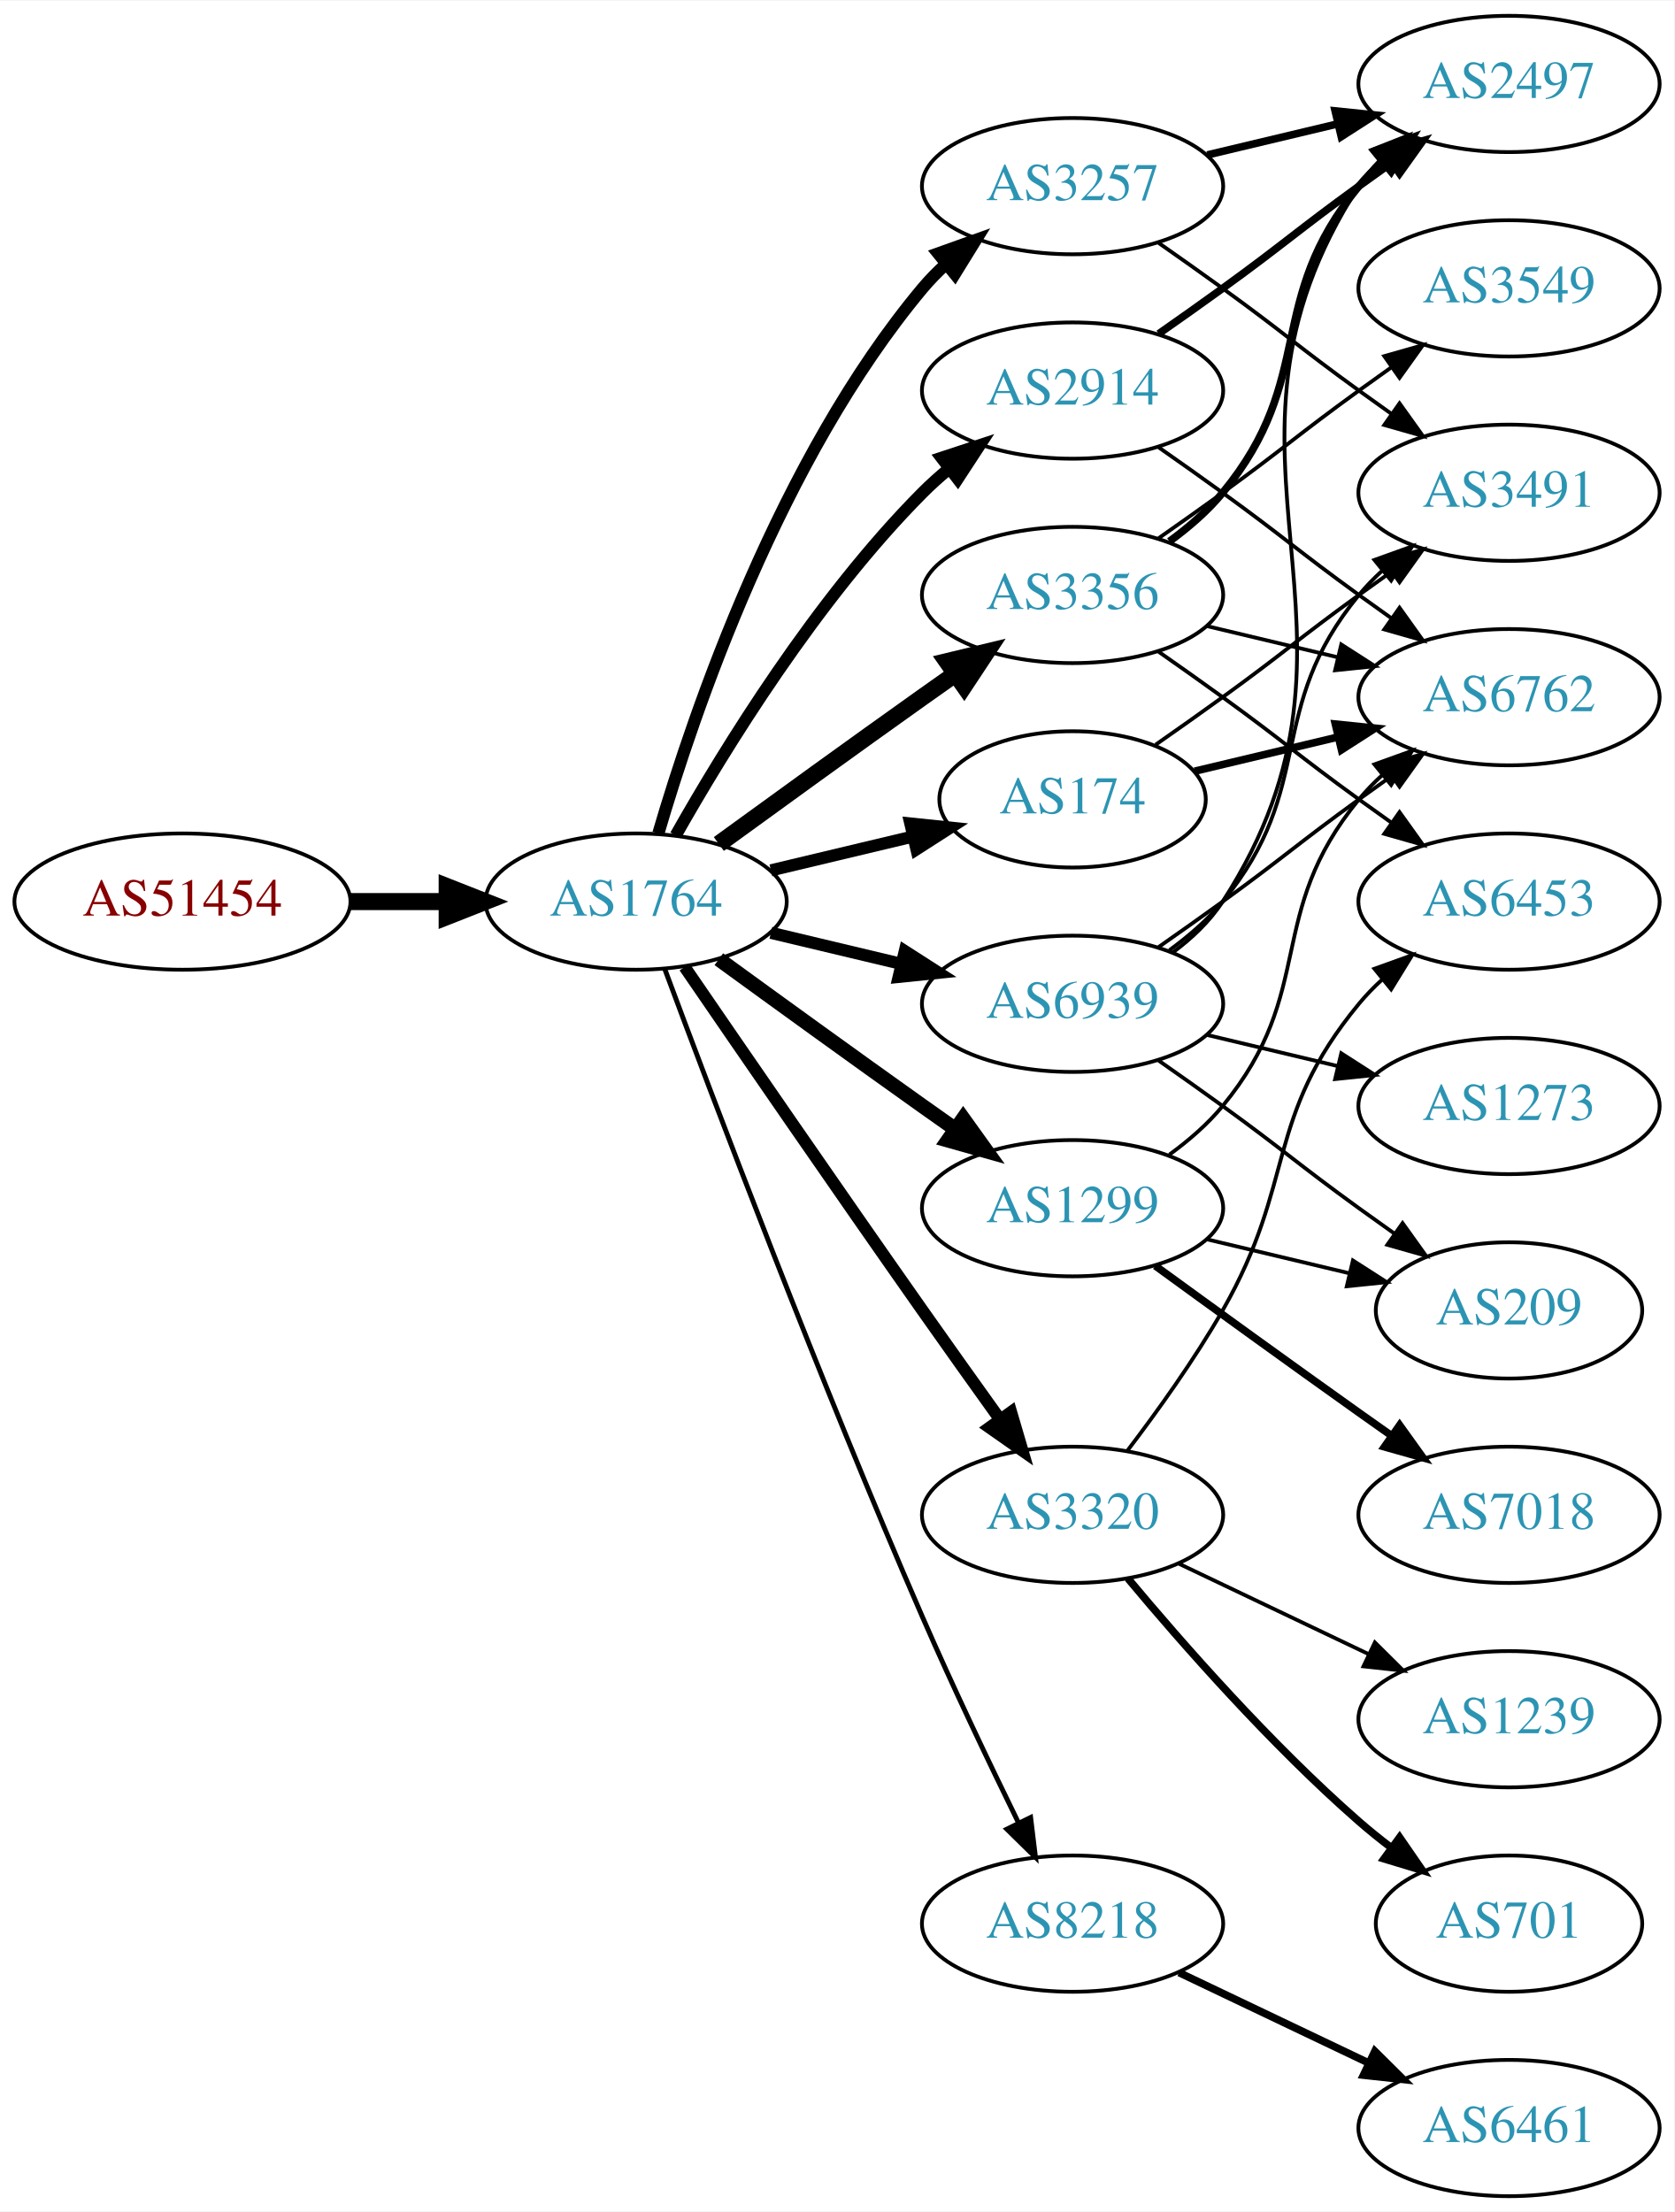
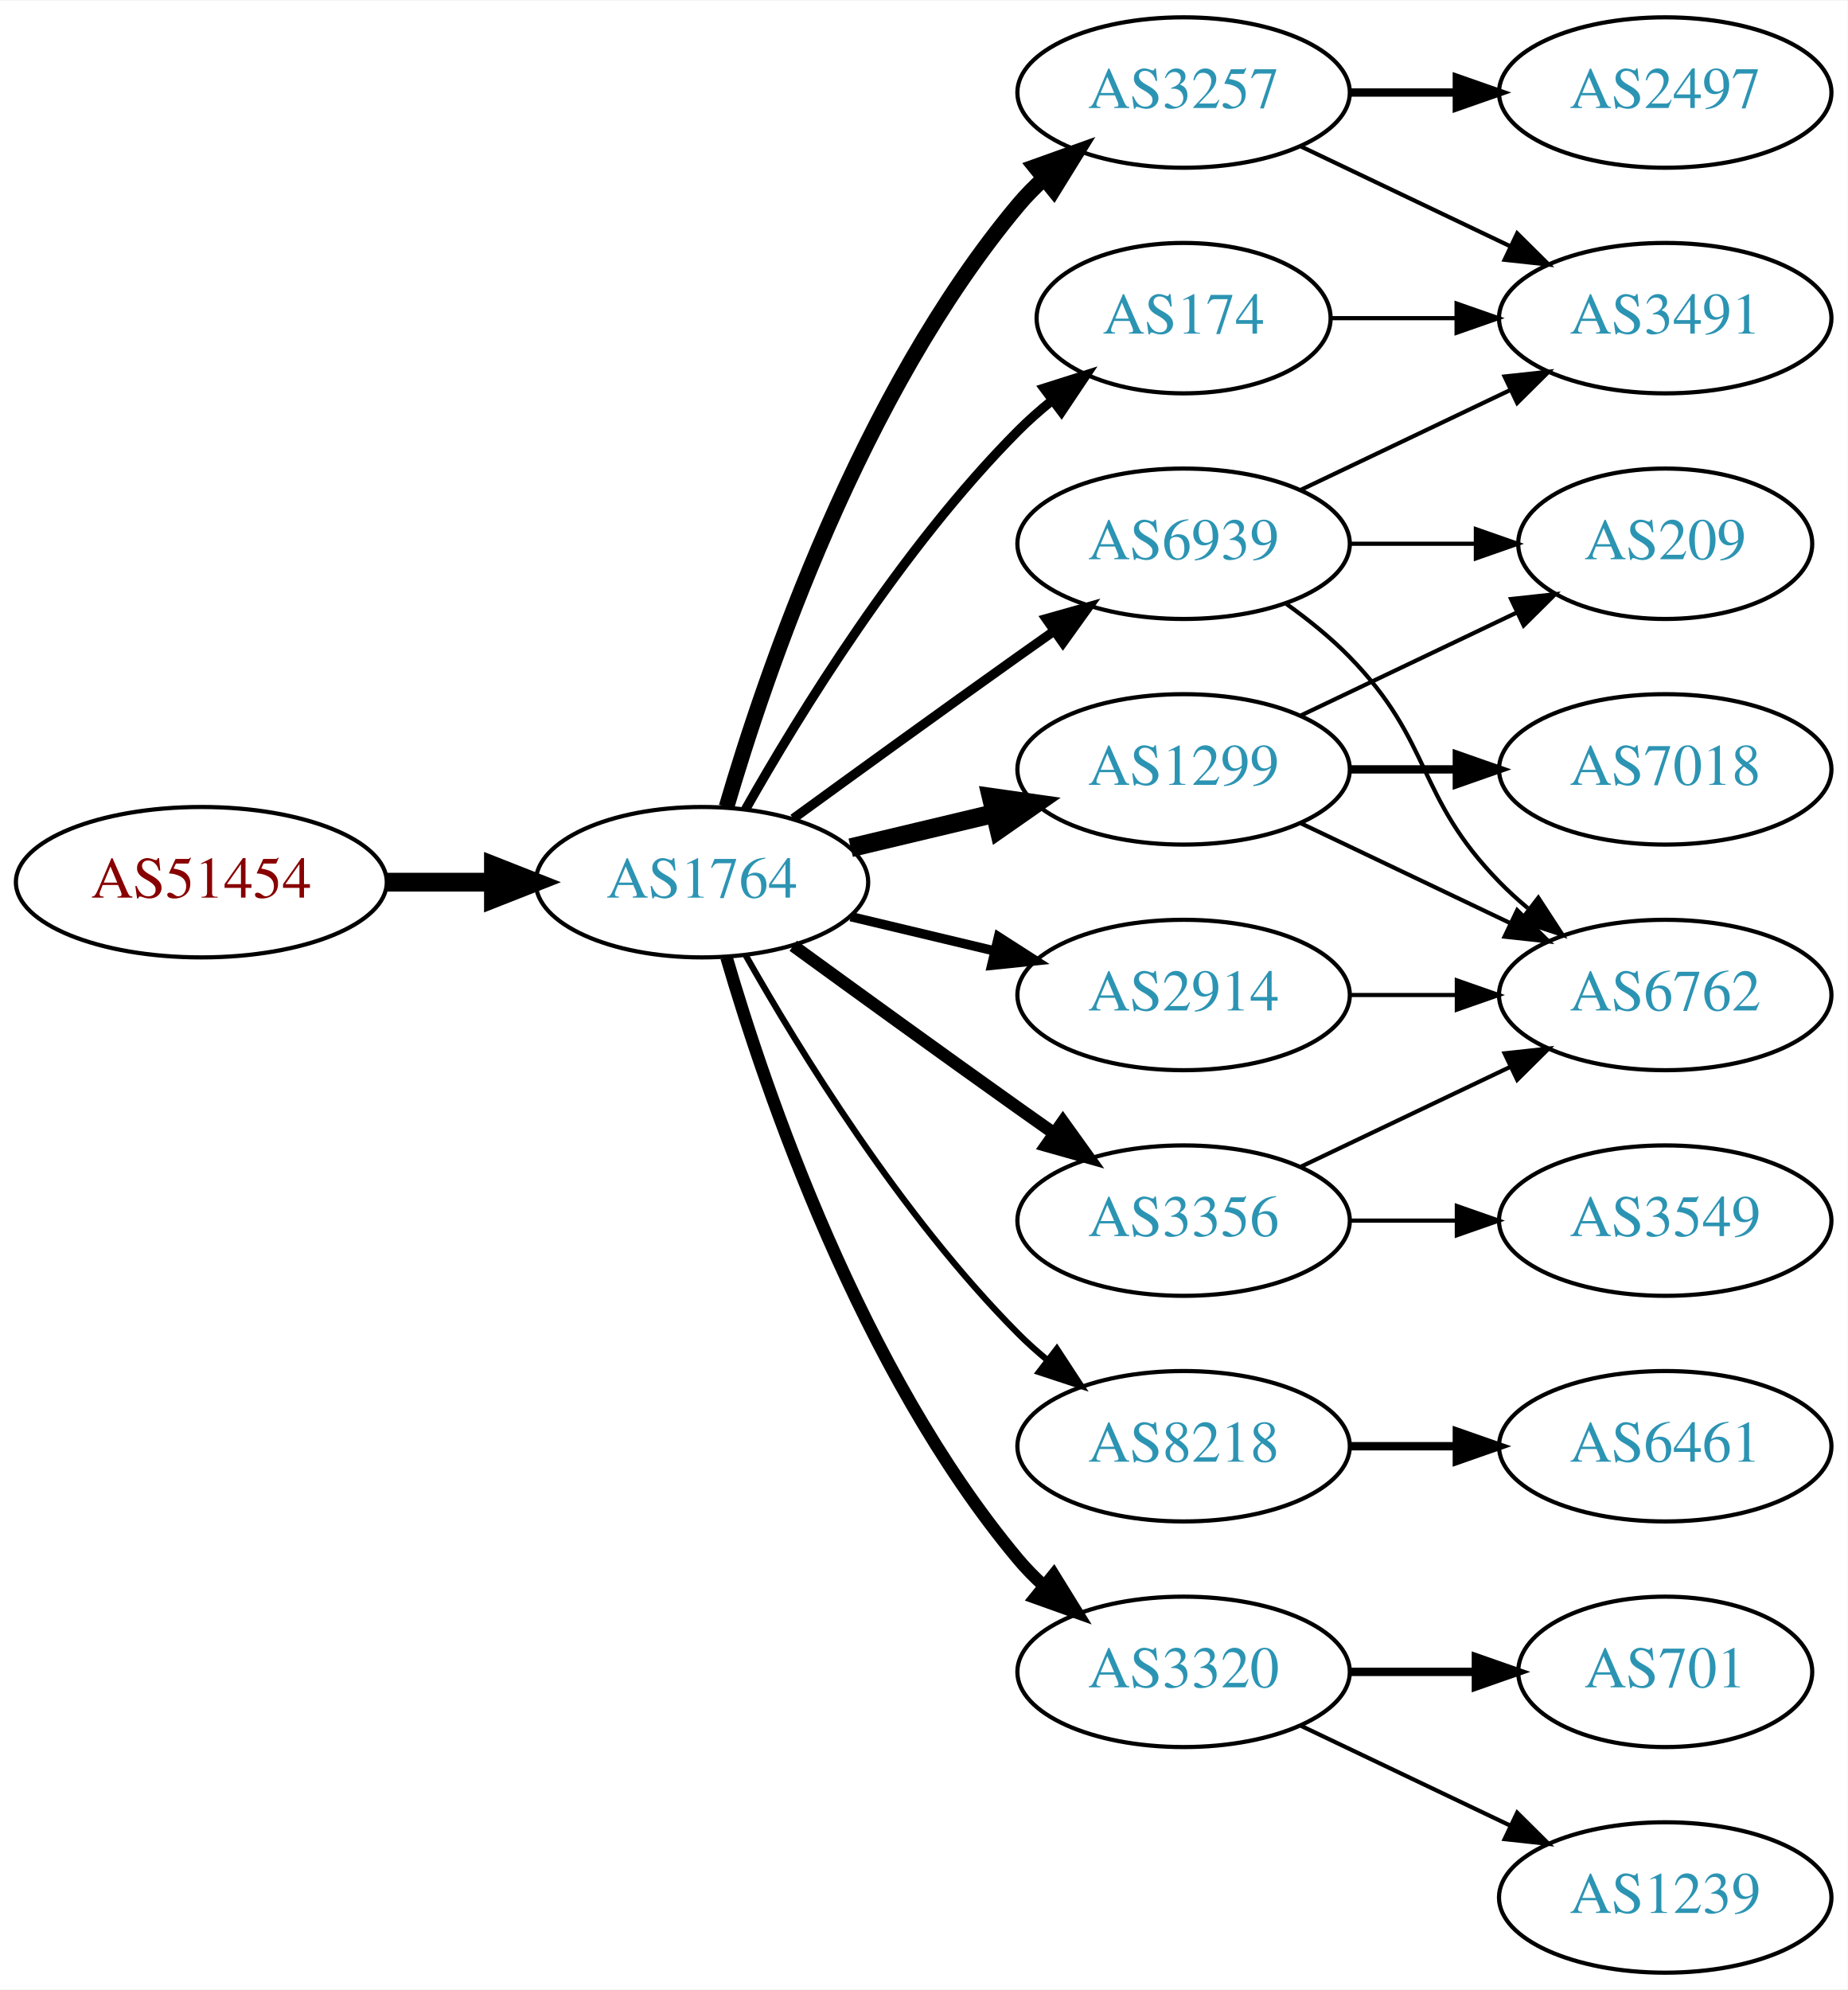
- <svg xmlns="http://www.w3.org/2000/svg" xmlns:xlink="http://www.w3.org/1999/xlink" width="442pt" height="584pt" viewBox="0.00 0.00 442.27 584.00">
-   <g id="graph0" class="graph" transform="scale(1 1) rotate(0) translate(4 580)">
-     <polygon fill="white" stroke="none" points="-4,4 -4,-580 438.271,-580 438.271,4 -4,4" />
+ <svg xmlns="http://www.w3.org/2000/svg" xmlns:xlink="http://www.w3.org/1999/xlink" width="442pt" height="476pt" viewBox="0.00 0.00 442.27 476.00">
+   <g id="graph0" class="graph" transform="scale(1 1) rotate(0) translate(4 472)">
+     <polygon fill="white" stroke="none" points="-4,4 -4,-472 438.271,-472 438.271,4 -4,4" />
    <g id="node1" class="node">
      <g id="a_node1">
        <a xlink:href="/asn/51454" xlink:title="AS51454 ~ CRIF GmbH [AT]">
-           <ellipse fill="#ffffff" stroke="black" cx="44.196" cy="-342" rx="44.393" ry="18" />
-           <text text-anchor="middle" x="44.196" y="-338.3" font-family="Times,serif" font-size="14.00" fill="#880000">AS51454</text>
+           <ellipse fill="#ffffff" stroke="black" cx="44.196" cy="-261" rx="44.393" ry="18" />
+           <text text-anchor="middle" x="44.196" y="-257.3" font-family="Times,serif" font-size="14.00" fill="#880000">AS51454</text>
        </a>
      </g>
    </g>
    <g id="node2" class="node">
      <g id="a_node2">
        <a xlink:href="/asn/1764" xlink:title="AS1764 ~ NEXTLAYER-AS [AT]">
-           <ellipse fill="#ffffff" stroke="black" cx="164.039" cy="-342" rx="39.794" ry="18" />
-           <text text-anchor="middle" x="164.039" y="-338.3" font-family="Times,serif" font-size="14.00" fill="#2c94b3">AS1764</text>
+           <ellipse fill="#ffffff" stroke="black" cx="164.039" cy="-261" rx="39.794" ry="18" />
+           <text text-anchor="middle" x="164.039" y="-257.3" font-family="Times,serif" font-size="14.00" fill="#2c94b3">AS1764</text>
        </a>
      </g>
    </g>
    <g id="edge1" class="edge">
-       <path fill="none" stroke="black" stroke-width="4.5" d="M88.407,-342C96.72,-342 105.482,-342 113.965,-342" />
-       <polygon fill="black" stroke="black" stroke-width="4.5" points="114.123,-345.938 124.123,-342 114.123,-338.063 114.123,-345.938" />
+       <path fill="none" stroke="black" stroke-width="4.5" d="M88.407,-261C96.72,-261 105.482,-261 113.965,-261" />
+       <polygon fill="black" stroke="black" stroke-width="4.5" points="114.123,-264.938 124.123,-261 114.123,-257.063 114.123,-264.938" />
    </g>
    <g id="node3" class="node">
      <g id="a_node3">
        <a xlink:href="/asn/174" xlink:title="AS174 ~ Cogent Communications [US]">
-           <ellipse fill="#ffffff" stroke="black" cx="279.332" cy="-369" rx="35.194" ry="18" />
-           <text text-anchor="middle" x="279.332" y="-365.3" font-family="Times,serif" font-size="14.00" fill="#2c94b3">AS174</text>
+           <ellipse fill="#ffffff" stroke="black" cx="279.332" cy="-396" rx="35.194" ry="18" />
+           <text text-anchor="middle" x="279.332" y="-392.3" font-family="Times,serif" font-size="14.00" fill="#2c94b3">AS174</text>
        </a>
      </g>
    </g>
    <g id="edge2" class="edge">
-       <path fill="none" stroke="black" stroke-width="3.214" d="M199.646,-350.248C211.44,-353.058 224.745,-356.229 237.013,-359.153" />
-       <polygon fill="black" stroke="black" stroke-width="3.214" points="236.479,-362.624 247.018,-361.537 238.101,-355.814 236.479,-362.624" />
+       <path fill="none" stroke="black" stroke-width="2.25" d="M174.498,-278.49C187.28,-301.096 211.712,-340.886 239.685,-369 242.185,-371.513 244.946,-373.949 247.807,-376.261" />
+       <polygon fill="black" stroke="black" stroke-width="2.25" points="245.905,-379.21 256.004,-382.413 250.108,-373.611 245.905,-379.21" />
    </g>
    <g id="node4" class="node">
      <g id="a_node4">
-         <a xlink:href="/asn/3356" xlink:title="AS3356 ~ Level 3 Parent, LLC [US]">
-           <ellipse fill="#ffffff" stroke="black" cx="279.332" cy="-423" rx="39.794" ry="18" />
-           <text text-anchor="middle" x="279.332" y="-419.3" font-family="Times,serif" font-size="14.00" fill="#2c94b3">AS3356</text>
+         <a xlink:href="/asn/1299" xlink:title="AS1299 ~ Telia Carrier [EU]">
+           <ellipse fill="#ffffff" stroke="black" cx="279.332" cy="-288" rx="39.794" ry="18" />
+           <text text-anchor="middle" x="279.332" y="-284.3" font-family="Times,serif" font-size="14.00" fill="#2c94b3">AS1299</text>
        </a>
      </g>
    </g>
    <g id="edge3" class="edge">
-       <path fill="none" stroke="black" stroke-width="4.5" d="M185.887,-357.222C200.821,-368.091 221.435,-383.025 239.685,-396 242.506,-398.005 245.449,-400.085 248.397,-402.159" />
-       <polygon fill="black" stroke="black" stroke-width="4.5" points="246.173,-405.409 256.621,-407.926 250.694,-398.961 246.173,-405.409" />
+       <path fill="none" stroke="black" stroke-width="4.5" d="M199.646,-269.248C210.517,-271.838 222.671,-274.735 234.114,-277.462" />
+       <polygon fill="black" stroke="black" stroke-width="4.5" points="233.296,-281.315 243.936,-279.803 235.122,-273.654 233.296,-281.315" />
    </g>
    <g id="node5" class="node">
      <g id="a_node5">
-         <a xlink:href="/asn/1299" xlink:title="AS1299 ~ Telia Carrier [EU]">
-           <ellipse fill="#ffffff" stroke="black" cx="279.332" cy="-261" rx="39.794" ry="18" />
-           <text text-anchor="middle" x="279.332" y="-257.3" font-family="Times,serif" font-size="14.00" fill="#2c94b3">AS1299</text>
+         <a xlink:href="/asn/8218" xlink:title="AS8218 ~ legacy Neotelecoms [FR]">
+           <ellipse fill="#ffffff" stroke="black" cx="279.332" cy="-126" rx="39.794" ry="18" />
+           <text text-anchor="middle" x="279.332" y="-122.3" font-family="Times,serif" font-size="14.00" fill="#2c94b3">AS8218</text>
        </a>
      </g>
    </g>
    <g id="edge4" class="edge">
-       <path fill="none" stroke="black" stroke-width="3.857" d="M185.887,-326.778C200.821,-315.909 221.435,-300.975 239.685,-288 242.506,-285.995 245.449,-283.915 248.397,-281.841" />
-       <polygon fill="black" stroke="black" stroke-width="3.857" points="250.443,-284.681 256.621,-276.074 246.424,-278.95 250.443,-284.681" />
+       <path fill="none" stroke="black" stroke-width="1.5" d="M174.498,-243.51C187.28,-220.904 211.712,-181.114 239.685,-153 241.796,-150.879 244.092,-148.812 246.477,-146.829" />
+       <polygon fill="black" stroke="black" stroke-width="1.5" points="248.993,-149.31 254.793,-140.444 244.73,-143.758 248.993,-149.31" />
    </g>
    <g id="node6" class="node">
      <g id="a_node6">
-         <a xlink:href="/asn/3320" xlink:title="AS3320 ~ DTAG [DE]">
-           <ellipse fill="#ffffff" stroke="black" cx="279.332" cy="-180" rx="39.794" ry="18" />
-           <text text-anchor="middle" x="279.332" y="-176.3" font-family="Times,serif" font-size="14.00" fill="#2c94b3">AS3320</text>
+         <a xlink:href="/asn/3257" xlink:title="AS3257 ~ GTT [DE]">
+           <ellipse fill="#ffffff" stroke="black" cx="279.332" cy="-450" rx="39.794" ry="18" />
+           <text text-anchor="middle" x="279.332" y="-446.3" font-family="Times,serif" font-size="14.00" fill="#2c94b3">AS3257</text>
        </a>
      </g>
    </g>
    <g id="edge5" class="edge">
-       <path fill="none" stroke="black" stroke-width="3.214" d="M176.846,-324.731C191.489,-303.358 217.262,-265.88 239.685,-234 246.32,-224.567 253.67,-214.261 260.164,-205.205" />
-       <polygon fill="black" stroke="black" stroke-width="3.214" points="263.085,-207.138 266.076,-196.974 257.399,-203.054 263.085,-207.138" />
+       <path fill="none" stroke="black" stroke-width="3.75" d="M169.913,-279.002C179.227,-310.844 202.043,-377.981 239.685,-423 241.555,-425.237 243.654,-427.374 245.88,-429.396" />
+       <polygon fill="black" stroke="black" stroke-width="3.75" points="243.823,-432.234 253.799,-435.804 248.227,-426.793 243.823,-432.234" />
    </g>
    <g id="node7" class="node">
      <g id="a_node7">
-         <a xlink:href="/asn/3257" xlink:title="AS3257 ~ GTT [DE]">
-           <ellipse fill="#ffffff" stroke="black" cx="279.332" cy="-531" rx="39.794" ry="18" />
-           <text text-anchor="middle" x="279.332" y="-527.3" font-family="Times,serif" font-size="14.00" fill="#2c94b3">AS3257</text>
+         <a xlink:href="/asn/3356" xlink:title="AS3356 ~ Level 3 Parent, LLC [US]">
+           <ellipse fill="#ffffff" stroke="black" cx="279.332" cy="-180" rx="39.794" ry="18" />
+           <text text-anchor="middle" x="279.332" y="-176.3" font-family="Times,serif" font-size="14.00" fill="#2c94b3">AS3356</text>
        </a>
      </g>
    </g>
    <g id="edge6" class="edge">
-       <path fill="none" stroke="black" stroke-width="3.214" d="M169.913,-360.002C179.227,-391.844 202.043,-458.981 239.685,-504 241.555,-506.237 243.654,-508.374 245.88,-510.396" />
-       <polygon fill="black" stroke="black" stroke-width="3.214" points="243.823,-513.234 253.799,-516.804 248.227,-507.793 243.823,-513.234" />
+       <path fill="none" stroke="black" stroke-width="3" d="M185.887,-245.778C200.821,-234.909 221.435,-219.975 239.685,-207 242.506,-204.995 245.449,-202.915 248.397,-200.841" />
+       <polygon fill="black" stroke="black" stroke-width="3" points="250.443,-203.681 256.621,-195.074 246.424,-197.95 250.443,-203.681" />
    </g>
    <g id="node8" class="node">
      <g id="a_node8">
-         <a xlink:href="/asn/2914" xlink:title="AS2914 ~ NTT America, Inc. [US]">
-           <ellipse fill="#ffffff" stroke="black" cx="279.332" cy="-477" rx="39.794" ry="18" />
-           <text text-anchor="middle" x="279.332" y="-473.3" font-family="Times,serif" font-size="14.00" fill="#2c94b3">AS2914</text>
+         <a xlink:href="/asn/3320" xlink:title="AS3320 ~ DTAG [DE]">
+           <ellipse fill="#ffffff" stroke="black" cx="279.332" cy="-72" rx="39.794" ry="18" />
+           <text text-anchor="middle" x="279.332" y="-68.3" font-family="Times,serif" font-size="14.00" fill="#2c94b3">AS3320</text>
        </a>
      </g>
    </g>
    <g id="edge7" class="edge">
-       <path fill="none" stroke="black" stroke-width="3.214" d="M174.498,-359.49C187.28,-382.096 211.712,-421.886 239.685,-450 241.796,-452.121 244.092,-454.188 246.477,-456.171" />
-       <polygon fill="black" stroke="black" stroke-width="3.214" points="244.73,-459.242 254.793,-462.556 248.993,-453.69 244.73,-459.242" />
+       <path fill="none" stroke="black" stroke-width="3" d="M169.913,-242.998C179.227,-211.156 202.043,-144.019 239.685,-99 241.555,-96.763 243.654,-94.626 245.88,-92.604" />
+       <polygon fill="black" stroke="black" stroke-width="3" points="248.227,-95.207 253.799,-86.196 243.823,-89.766 248.227,-95.207" />
    </g>
    <g id="node9" class="node">
      <g id="a_node9">
-         <a xlink:href="/asn/8218" xlink:title="AS8218 ~ legacy Neotelecoms [FR]">
-           <ellipse fill="#ffffff" stroke="black" cx="279.332" cy="-72" rx="39.794" ry="18" />
-           <text text-anchor="middle" x="279.332" y="-68.3" font-family="Times,serif" font-size="14.00" fill="#2c94b3">AS8218</text>
+         <a xlink:href="/asn/2914" xlink:title="AS2914 ~ NTT America, Inc. [US]">
+           <ellipse fill="#ffffff" stroke="black" cx="279.332" cy="-234" rx="39.794" ry="18" />
+           <text text-anchor="middle" x="279.332" y="-230.3" font-family="Times,serif" font-size="14.00" fill="#2c94b3">AS2914</text>
        </a>
      </g>
    </g>
    <g id="edge8" class="edge">
-       <path fill="none" stroke="black" stroke-width="1.286" d="M171.632,-324.113C184.176,-290.364 212.644,-215.104 239.685,-153 247.669,-134.663 257.363,-114.351 265.044,-98.654" />
-       <polygon fill="black" stroke="black" stroke-width="1.286" points="268.257,-100.053 269.534,-89.536 261.976,-96.961 268.257,-100.053" />
+       <path fill="none" stroke="black" stroke-width="2.25" d="M199.646,-252.752C210.517,-250.162 222.671,-247.265 234.114,-244.538" />
+       <polygon fill="black" stroke="black" stroke-width="2.25" points="235.02,-247.92 243.936,-242.197 233.397,-241.111 235.02,-247.92" />
    </g>
    <g id="node10" class="node">
      <g id="a_node10">
        <a xlink:href="/asn/6939" xlink:title="AS6939 ~ Hurricane Electric LLC [US]">
-           <ellipse fill="#ffffff" stroke="black" cx="279.332" cy="-315" rx="39.794" ry="18" />
-           <text text-anchor="middle" x="279.332" y="-311.3" font-family="Times,serif" font-size="14.00" fill="#2c94b3">AS6939</text>
+           <ellipse fill="#ffffff" stroke="black" cx="279.332" cy="-342" rx="39.794" ry="18" />
+           <text text-anchor="middle" x="279.332" y="-338.3" font-family="Times,serif" font-size="14.00" fill="#2c94b3">AS6939</text>
        </a>
      </g>
    </g>
    <g id="edge9" class="edge">
-       <path fill="none" stroke="black" stroke-width="3.214" d="M199.646,-333.752C210.517,-331.162 222.671,-328.265 234.114,-325.538" />
-       <polygon fill="black" stroke="black" stroke-width="3.214" points="235.02,-328.92 243.936,-323.197 233.397,-322.111 235.02,-328.92" />
+       <path fill="none" stroke="black" stroke-width="2.25" d="M185.887,-276.222C200.821,-287.091 221.435,-302.025 239.685,-315 242.506,-317.005 245.449,-319.085 248.397,-321.159" />
+       <polygon fill="black" stroke="black" stroke-width="2.25" points="246.424,-324.05 256.621,-326.926 250.443,-318.319 246.424,-324.05" />
+     </g>
+     <g id="node16" class="node">
+       <g id="a_node16">
+         <a xlink:href="/asn/3491" xlink:title="AS3491 ~ PCCW Global, Inc. [US]">
+           <ellipse fill="#ffffff" stroke="black" cx="394.625" cy="-396" rx="39.794" ry="18" />
+           <text text-anchor="middle" x="394.625" y="-392.3" font-family="Times,serif" font-size="14.00" fill="#2c94b3">AS3491</text>
+         </a>
+       </g>
+     </g>
+     <g id="edge18" class="edge">
+       <path fill="none" stroke="black" d="M314.631,-396C324.008,-396 334.358,-396 344.393,-396" />
+       <polygon fill="black" stroke="black" points="344.681,-399.5 354.681,-396 344.681,-392.5 344.681,-399.5" />
+     </g>
+     <g id="node13" class="node">
+       <g id="a_node13">
+         <a xlink:href="/asn/6762" xlink:title="AS6762 ~ TELECOM ITALIA SPARKLE S.p.A. [IT]">
+           <ellipse fill="#ffffff" stroke="black" cx="394.625" cy="-234" rx="39.794" ry="18" />
+           <text text-anchor="middle" x="394.625" y="-230.3" font-family="Times,serif" font-size="14.00" fill="#2c94b3">AS6762</text>
+         </a>
+       </g>
+     </g>
+     <g id="edge19" class="edge">
+       <path fill="none" stroke="black" d="M307.468,-275.066C322.462,-267.919 341.283,-258.948 357.506,-251.215" />
+       <polygon fill="black" stroke="black" points="359.188,-254.291 366.71,-246.829 356.177,-247.972 359.188,-254.291" />
+     </g>
+     <g id="node18" class="node">
+       <g id="a_node18">
+         <a xlink:href="/asn/7018" xlink:title="AS7018 ~ AT&amp;T Services, Inc. [US]">
+           <ellipse fill="#ffffff" stroke="black" cx="394.625" cy="-288" rx="39.794" ry="18" />
+           <text text-anchor="middle" x="394.625" y="-284.3" font-family="Times,serif" font-size="14.00" fill="#2c94b3">AS7018</text>
+         </a>
+       </g>
+     </g>
+     <g id="edge20" class="edge">
+       <path fill="none" stroke="black" stroke-width="2" d="M319.004,-288C327.207,-288 335.971,-288 344.503,-288" />
+       <polygon fill="black" stroke="black" stroke-width="2" points="344.742,-291.5 354.742,-288 344.742,-284.5 344.742,-291.5" />
+     </g>
+     <g id="node19" class="node">
+       <g id="a_node19">
+         <a xlink:href="/asn/209" xlink:title="AS209 ~ CenturyLink Communications, LLC [US]">
+           <ellipse fill="#ffffff" stroke="black" cx="394.625" cy="-342" rx="35.194" ry="18" />
+           <text text-anchor="middle" x="394.625" y="-338.3" font-family="Times,serif" font-size="14.00" fill="#2c94b3">AS209</text>
+         </a>
+       </g>
+     </g>
+     <g id="edge21" class="edge">
+       <path fill="none" stroke="black" d="M307.468,-300.934C322.9,-308.29 342.385,-317.577 358.92,-325.459" />
+       <polygon fill="black" stroke="black" points="357.729,-328.768 368.262,-329.911 360.741,-322.449 357.729,-328.768" />
+     </g>
+     <g id="node11" class="node">
+       <g id="a_node11">
+         <a xlink:href="/asn/6461" xlink:title="AS6461 ~ Zayo Bandwidth [US]">
+           <ellipse fill="#ffffff" stroke="black" cx="394.625" cy="-126" rx="39.794" ry="18" />
+           <text text-anchor="middle" x="394.625" y="-122.3" font-family="Times,serif" font-size="14.00" fill="#2c94b3">AS6461</text>
+         </a>
+       </g>
+     </g>
+     <g id="edge10" class="edge">
+       <path fill="none" stroke="black" stroke-width="2" d="M319.004,-126C327.207,-126 335.971,-126 344.503,-126" />
+       <polygon fill="black" stroke="black" stroke-width="2" points="344.742,-129.5 354.742,-126 344.742,-122.5 344.742,-129.5" />
+     </g>
+     <g id="edge16" class="edge">
+       <path fill="none" stroke="black" d="M307.468,-437.066C322.462,-429.919 341.283,-420.948 357.506,-413.215" />
+       <polygon fill="black" stroke="black" points="359.188,-416.291 366.71,-408.829 356.177,-409.972 359.188,-416.291" />
+     </g>
+     <g id="node17" class="node">
+       <g id="a_node17">
+         <a xlink:href="/asn/2497" xlink:title="AS2497 ~ Internet Initiative Japan Inc. [JP]">
+           <ellipse fill="#ffffff" stroke="black" cx="394.625" cy="-450" rx="39.794" ry="18" />
+           <text text-anchor="middle" x="394.625" y="-446.3" font-family="Times,serif" font-size="14.00" fill="#2c94b3">AS2497</text>
+         </a>
+       </g>
+     </g>
+     <g id="edge17" class="edge">
+       <path fill="none" stroke="black" stroke-width="2" d="M319.004,-450C327.207,-450 335.971,-450 344.503,-450" />
+       <polygon fill="black" stroke="black" stroke-width="2" points="344.742,-453.5 354.742,-450 344.742,-446.5 344.742,-453.5" />
    </g>
    <g id="node12" class="node">
      <g id="a_node12">
-         <a xlink:href="/asn/6762" xlink:title="AS6762 ~ TELECOM ITALIA SPARKLE S.p.A. [IT]">
-           <ellipse fill="#ffffff" stroke="black" cx="394.625" cy="-396" rx="39.794" ry="18" />
-           <text text-anchor="middle" x="394.625" y="-392.3" font-family="Times,serif" font-size="14.00" fill="#2c94b3">AS6762</text>
-         </a>
-       </g>
-     </g>
-     <g id="edge25" class="edge">
-       <path fill="none" stroke="black" stroke-width="2" d="M311.589,-376.449C323.269,-379.233 336.765,-382.449 349.394,-385.459" />
-       <polygon fill="black" stroke="black" stroke-width="2" points="348.747,-388.903 359.286,-387.816 350.37,-382.093 348.747,-388.903" />
-     </g>
-     <g id="node19" class="node">
-       <g id="a_node19">
-         <a xlink:href="/asn/3491" xlink:title="AS3491 ~ PCCW Global, Inc. [US]">
-           <ellipse fill="#ffffff" stroke="black" cx="394.625" cy="-450" rx="39.794" ry="18" />
-           <text text-anchor="middle" x="394.625" y="-446.3" font-family="Times,serif" font-size="14.00" fill="#2c94b3">AS3491</text>
-         </a>
-       </g>
-     </g>
-     <g id="edge24" class="edge">
-       <path fill="none" stroke="black" d="M301.282,-383.445C307.044,-387.471 313.277,-391.872 318.978,-396 335.178,-407.729 338.778,-411.271 354.978,-423 357.781,-425.029 360.712,-427.125 363.653,-429.21" />
-       <polygon fill="black" stroke="black" points="361.675,-432.097 371.868,-434.991 365.704,-426.373 361.675,-432.097" />
-     </g>
-     <g id="node11" class="node">
-       <g id="a_node11">
        <a xlink:href="/asn/3549" xlink:title="AS3549 ~ Level 3 Parent, LLC [US]">
-           <ellipse fill="#ffffff" stroke="black" cx="394.625" cy="-504" rx="39.794" ry="18" />
-           <text text-anchor="middle" x="394.625" y="-500.3" font-family="Times,serif" font-size="14.00" fill="#2c94b3">AS3549</text>
-         </a>
-       </g>
-     </g>
-     <g id="edge10" class="edge">
-       <path fill="none" stroke="black" d="M302.089,-438.009C307.623,-441.879 313.542,-446.064 318.978,-450 335.178,-461.729 338.778,-465.271 354.978,-477 357.781,-479.029 360.712,-481.125 363.653,-483.21" />
-       <polygon fill="black" stroke="black" points="361.675,-486.097 371.868,-488.991 365.704,-480.373 361.675,-486.097" />
+           <ellipse fill="#ffffff" stroke="black" cx="394.625" cy="-180" rx="39.794" ry="18" />
+           <text text-anchor="middle" x="394.625" y="-176.3" font-family="Times,serif" font-size="14.00" fill="#2c94b3">AS3549</text>
+         </a>
+       </g>
    </g>
    <g id="edge11" class="edge">
-       <path fill="none" stroke="black" d="M314.939,-414.752C325.81,-412.162 337.964,-409.265 349.407,-406.538" />
-       <polygon fill="black" stroke="black" points="350.313,-409.92 359.229,-404.197 348.69,-403.111 350.313,-409.92" />
-     </g>
-     <g id="node13" class="node">
-       <g id="a_node13">
-         <a xlink:href="/asn/2497" xlink:title="AS2497 ~ Internet Initiative Japan Inc. [JP]">
-           <ellipse fill="#ffffff" stroke="black" cx="394.625" cy="-558" rx="39.794" ry="18" />
-           <text text-anchor="middle" x="394.625" y="-554.3" font-family="Times,serif" font-size="14.00" fill="#2c94b3">AS2497</text>
-         </a>
-       </g>
+       <path fill="none" stroke="black" d="M319.004,-180C327.207,-180 335.971,-180 344.503,-180" />
+       <polygon fill="black" stroke="black" points="344.742,-183.5 354.742,-180 344.742,-176.5 344.742,-183.5" />
    </g>
    <g id="edge12" class="edge">
-       <path fill="none" stroke="black" stroke-width="2" d="M304.912,-437.156C310.007,-440.872 315.02,-445.201 318.978,-450 344.043,-480.394 329.913,-500.606 354.978,-531 356.833,-533.25 358.92,-535.396 361.139,-537.424" />
-       <polygon fill="black" stroke="black" stroke-width="2" points="359.075,-540.256 369.044,-543.844 363.488,-534.823 359.075,-540.256" />
+       <path fill="none" stroke="black" d="M307.468,-192.934C322.462,-200.081 341.283,-209.052 357.506,-216.785" />
+       <polygon fill="black" stroke="black" points="356.177,-220.028 366.71,-221.171 359.188,-213.709 356.177,-220.028" />
    </g>
    <g id="node14" class="node">
      <g id="a_node14">
-         <a xlink:href="/asn/6453" xlink:title="AS6453 ~ TATA COMMUNICATIONS (AMERICA) INC [US]">
-           <ellipse fill="#ffffff" stroke="black" cx="394.625" cy="-342" rx="39.794" ry="18" />
-           <text text-anchor="middle" x="394.625" y="-338.3" font-family="Times,serif" font-size="14.00" fill="#2c94b3">AS6453</text>
+         <a xlink:href="/asn/1239" xlink:title="AS1239 ~ Sprint [US]">
+           <ellipse fill="#ffffff" stroke="black" cx="394.625" cy="-18" rx="39.794" ry="18" />
+           <text text-anchor="middle" x="394.625" y="-14.3" font-family="Times,serif" font-size="14.00" fill="#2c94b3">AS1239</text>
        </a>
      </g>
    </g>
    <g id="edge13" class="edge">
-       <path fill="none" stroke="black" d="M302.089,-407.991C307.623,-404.121 313.542,-399.936 318.978,-396 335.178,-384.271 338.778,-380.729 354.978,-369 357.781,-366.971 360.712,-364.875 363.653,-362.79" />
-       <polygon fill="black" stroke="black" points="365.704,-365.627 371.868,-357.009 361.675,-359.903 365.704,-365.627" />
-     </g>
-     <g id="edge15" class="edge">
-       <path fill="none" stroke="black" d="M304.912,-275.156C310.007,-278.872 315.02,-283.201 318.978,-288 344.043,-318.394 329.913,-338.606 354.978,-369 356.833,-371.25 358.92,-373.396 361.139,-375.424" />
-       <polygon fill="black" stroke="black" points="359.075,-378.256 369.044,-381.844 363.488,-372.823 359.075,-378.256" />
+       <path fill="none" stroke="black" d="M307.468,-59.066C322.462,-51.919 341.283,-42.948 357.506,-35.215" />
+       <polygon fill="black" stroke="black" points="359.188,-38.291 366.71,-30.829 356.177,-31.972 359.188,-38.291" />
    </g>
    <g id="node15" class="node">
      <g id="a_node15">
-         <a xlink:href="/asn/7018" xlink:title="AS7018 ~ AT&amp;T Services, Inc. [US]">
-           <ellipse fill="#ffffff" stroke="black" cx="394.625" cy="-180" rx="39.794" ry="18" />
-           <text text-anchor="middle" x="394.625" y="-176.3" font-family="Times,serif" font-size="14.00" fill="#2c94b3">AS7018</text>
-         </a>
-       </g>
-     </g>
-     <g id="edge14" class="edge">
-       <path fill="none" stroke="black" stroke-width="2" d="M301.18,-245.778C316.114,-234.909 336.727,-219.975 354.978,-207 357.799,-204.995 360.742,-202.915 363.69,-200.841" />
-       <polygon fill="black" stroke="black" stroke-width="2" points="365.736,-203.681 371.914,-195.074 361.717,-197.95 365.736,-203.681" />
-     </g>
-     <g id="node16" class="node">
-       <g id="a_node16">
-         <a xlink:href="/asn/209" xlink:title="AS209 ~ CenturyLink Communications, LLC [US]">
-           <ellipse fill="#ffffff" stroke="black" cx="394.625" cy="-234" rx="35.194" ry="18" />
-           <text text-anchor="middle" x="394.625" y="-230.3" font-family="Times,serif" font-size="14.00" fill="#2c94b3">AS209</text>
-         </a>
-       </g>
-     </g>
-     <g id="edge16" class="edge">
-       <path fill="none" stroke="black" d="M314.939,-252.752C326.733,-249.942 340.038,-246.771 352.306,-243.847" />
-       <polygon fill="black" stroke="black" points="353.394,-247.186 362.311,-241.463 351.772,-240.376 353.394,-247.186" />
-     </g>
-     <g id="edge19" class="edge">
-       <path fill="none" stroke="black" d="M293.793,-196.913C301.686,-207.27 311.535,-220.992 318.978,-234 338.543,-268.194 329.913,-284.606 354.978,-315 356.833,-317.25 358.92,-319.396 361.139,-321.424" />
-       <polygon fill="black" stroke="black" points="359.075,-324.256 369.044,-327.844 363.488,-318.823 359.075,-324.256" />
-     </g>
-     <g id="node17" class="node">
-       <g id="a_node17">
-         <a xlink:href="/asn/1239" xlink:title="AS1239 ~ Sprint [US]">
-           <ellipse fill="#ffffff" stroke="black" cx="394.625" cy="-126" rx="39.794" ry="18" />
-           <text text-anchor="middle" x="394.625" y="-122.3" font-family="Times,serif" font-size="14.00" fill="#2c94b3">AS1239</text>
-         </a>
-       </g>
-     </g>
-     <g id="edge17" class="edge">
-       <path fill="none" stroke="black" d="M307.468,-167.066C322.462,-159.919 341.283,-150.948 357.506,-143.215" />
-       <polygon fill="black" stroke="black" points="359.188,-146.291 366.71,-138.829 356.177,-139.972 359.188,-146.291" />
-     </g>
-     <g id="node18" class="node">
-       <g id="a_node18">
        <a xlink:href="/asn/701" xlink:title="AS701 ~ UUNET [US]">
          <ellipse fill="#ffffff" stroke="black" cx="394.625" cy="-72" rx="35.194" ry="18" />
          <text text-anchor="middle" x="394.625" y="-68.3" font-family="Times,serif" font-size="14.00" fill="#2c94b3">AS701</text>
        </a>
      </g>
    </g>
-     <g id="edge18" class="edge">
-       <path fill="none" stroke="black" stroke-width="2" d="M293.962,-163.183C308.244,-146.071 331.791,-119.255 354.978,-99 357.648,-96.668 360.521,-94.352 363.451,-92.114" />
-       <polygon fill="black" stroke="black" stroke-width="2" points="365.729,-94.784 371.742,-86.061 361.602,-89.13 365.729,-94.784" />
-     </g>
-     <g id="edge21" class="edge">
-       <path fill="none" stroke="black" stroke-width="2" d="M314.939,-539.248C325.81,-541.838 337.964,-544.735 349.407,-547.462" />
-       <polygon fill="black" stroke="black" stroke-width="2" points="348.69,-550.889 359.229,-549.803 350.313,-544.08 348.69,-550.889" />
-     </g>
-     <g id="edge20" class="edge">
-       <path fill="none" stroke="black" d="M302.089,-515.991C307.623,-512.121 313.542,-507.936 318.978,-504 335.178,-492.271 338.778,-488.729 354.978,-477 357.781,-474.971 360.712,-472.875 363.653,-470.79" />
-       <polygon fill="black" stroke="black" points="365.704,-473.627 371.868,-465.009 361.675,-467.903 365.704,-473.627" />
+     <g id="edge14" class="edge">
+       <path fill="none" stroke="black" stroke-width="2" d="M319.004,-72C328.709,-72 339.2,-72 349.163,-72" />
+       <polygon fill="black" stroke="black" stroke-width="2" points="349.299,-75.5 359.299,-72 349.299,-68.5 349.299,-75.5" />
+     </g>
+     <g id="edge15" class="edge">
+       <path fill="none" stroke="black" d="M319.004,-234C327.207,-234 335.971,-234 344.503,-234" />
+       <polygon fill="black" stroke="black" points="344.742,-237.5 354.742,-234 344.742,-230.5 344.742,-237.5" />
+     </g>
+     <g id="edge24" class="edge">
+       <path fill="none" stroke="black" d="M303.926,-327.611C309.182,-323.852 314.513,-319.563 318.978,-315 339.151,-294.383 334.806,-281.617 354.978,-261 357.071,-258.861 359.354,-256.782 361.731,-254.79" />
+       <polygon fill="black" stroke="black" points="364.249,-257.268 370.031,-248.389 359.974,-251.725 364.249,-257.268" />
+     </g>
+     <g id="edge22" class="edge">
+       <path fill="none" stroke="black" d="M307.468,-354.934C322.462,-362.081 341.283,-371.052 357.506,-378.785" />
+       <polygon fill="black" stroke="black" points="356.177,-382.028 366.71,-383.171 359.188,-375.709 356.177,-382.028" />
    </g>
    <g id="edge23" class="edge">
-       <path fill="none" stroke="black" d="M302.089,-461.991C307.623,-458.121 313.542,-453.936 318.978,-450 335.178,-438.271 338.778,-434.729 354.978,-423 357.781,-420.971 360.712,-418.875 363.653,-416.79" />
-       <polygon fill="black" stroke="black" points="365.704,-419.627 371.868,-411.009 361.675,-413.903 365.704,-419.627" />
-     </g>
-     <g id="edge22" class="edge">
-       <path fill="none" stroke="black" stroke-width="2" d="M302.089,-492.009C307.623,-495.879 313.542,-500.064 318.978,-504 335.178,-515.729 338.778,-519.271 354.978,-531 357.781,-533.029 360.712,-535.125 363.653,-537.21" />
-       <polygon fill="black" stroke="black" stroke-width="2" points="361.675,-540.097 371.868,-542.991 365.704,-534.373 361.675,-540.097" />
-     </g>
-     <g id="node20" class="node">
-       <g id="a_node20">
-         <a xlink:href="/asn/6461" xlink:title="AS6461 ~ Zayo Bandwidth [US]">
-           <ellipse fill="#ffffff" stroke="black" cx="394.625" cy="-18" rx="39.794" ry="18" />
-           <text text-anchor="middle" x="394.625" y="-14.3" font-family="Times,serif" font-size="14.00" fill="#2c94b3">AS6461</text>
-         </a>
-       </g>
-     </g>
-     <g id="edge26" class="edge">
-       <path fill="none" stroke="black" stroke-width="2" d="M307.468,-59.066C322.462,-51.919 341.283,-42.948 357.506,-35.215" />
-       <polygon fill="black" stroke="black" stroke-width="2" points="359.188,-38.291 366.71,-30.829 356.177,-31.972 359.188,-38.291" />
-     </g>
-     <g id="edge27" class="edge">
-       <path fill="none" stroke="black" d="M302.089,-330.009C307.623,-333.879 313.542,-338.064 318.978,-342 335.178,-353.729 338.778,-357.271 354.978,-369 357.781,-371.029 360.712,-373.125 363.653,-375.21" />
-       <polygon fill="black" stroke="black" points="361.675,-378.097 371.868,-380.991 365.704,-372.373 361.675,-378.097" />
-     </g>
-     <g id="edge28" class="edge">
-       <path fill="none" stroke="black" d="M305.768,-328.53C310.818,-332.278 315.597,-336.779 318.978,-342 365.453,-413.778 308.503,-459.222 354.978,-531 356.563,-533.448 358.455,-535.737 360.538,-537.864" />
-       <polygon fill="black" stroke="black" points="358.332,-540.584 368.188,-544.47 362.907,-535.285 358.332,-540.584" />
-     </g>
-     <g id="edge30" class="edge">
-       <path fill="none" stroke="black" d="M302.089,-299.991C307.623,-296.121 313.542,-291.936 318.978,-288 335.178,-276.271 338.778,-272.729 354.978,-261 358.007,-258.807 361.186,-256.537 364.364,-254.287" />
-       <polygon fill="black" stroke="black" points="366.506,-257.059 372.675,-248.445 362.481,-251.333 366.506,-257.059" />
-     </g>
-     <g id="edge31" class="edge">
-       <path fill="none" stroke="black" d="M304.912,-329.156C310.007,-332.872 315.02,-337.201 318.978,-342 344.043,-372.394 329.913,-392.606 354.978,-423 356.833,-425.25 358.92,-427.396 361.139,-429.424" />
-       <polygon fill="black" stroke="black" points="359.075,-432.256 369.044,-435.844 363.488,-426.823 359.075,-432.256" />
-     </g>
-     <g id="node21" class="node">
-       <g id="a_node21">
-         <a xlink:href="/asn/1273" xlink:title="AS1273 ~ Vodafone Group PLC [EU]">
-           <ellipse fill="#ffffff" stroke="black" cx="394.625" cy="-288" rx="39.794" ry="18" />
-           <text text-anchor="middle" x="394.625" y="-284.3" font-family="Times,serif" font-size="14.00" fill="#2c94b3">AS1273</text>
-         </a>
-       </g>
-     </g>
-     <g id="edge29" class="edge">
-       <path fill="none" stroke="black" d="M314.939,-306.752C325.81,-304.162 337.964,-301.265 349.407,-298.538" />
-       <polygon fill="black" stroke="black" points="350.313,-301.92 359.229,-296.197 348.69,-295.111 350.313,-301.92" />
+       <path fill="none" stroke="black" d="M319.004,-342C328.709,-342 339.2,-342 349.163,-342" />
+       <polygon fill="black" stroke="black" points="349.299,-345.5 359.299,-342 349.299,-338.5 349.299,-345.5" />
    </g>
  </g>
</svg>
